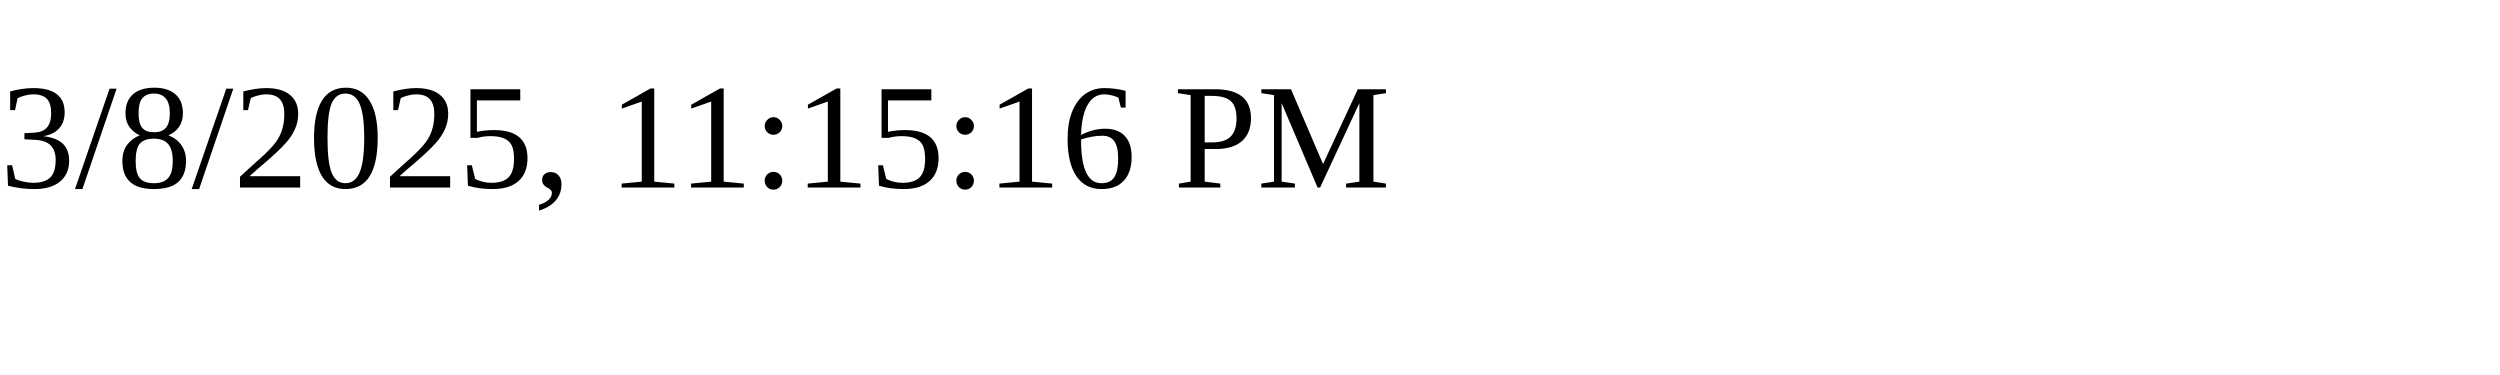
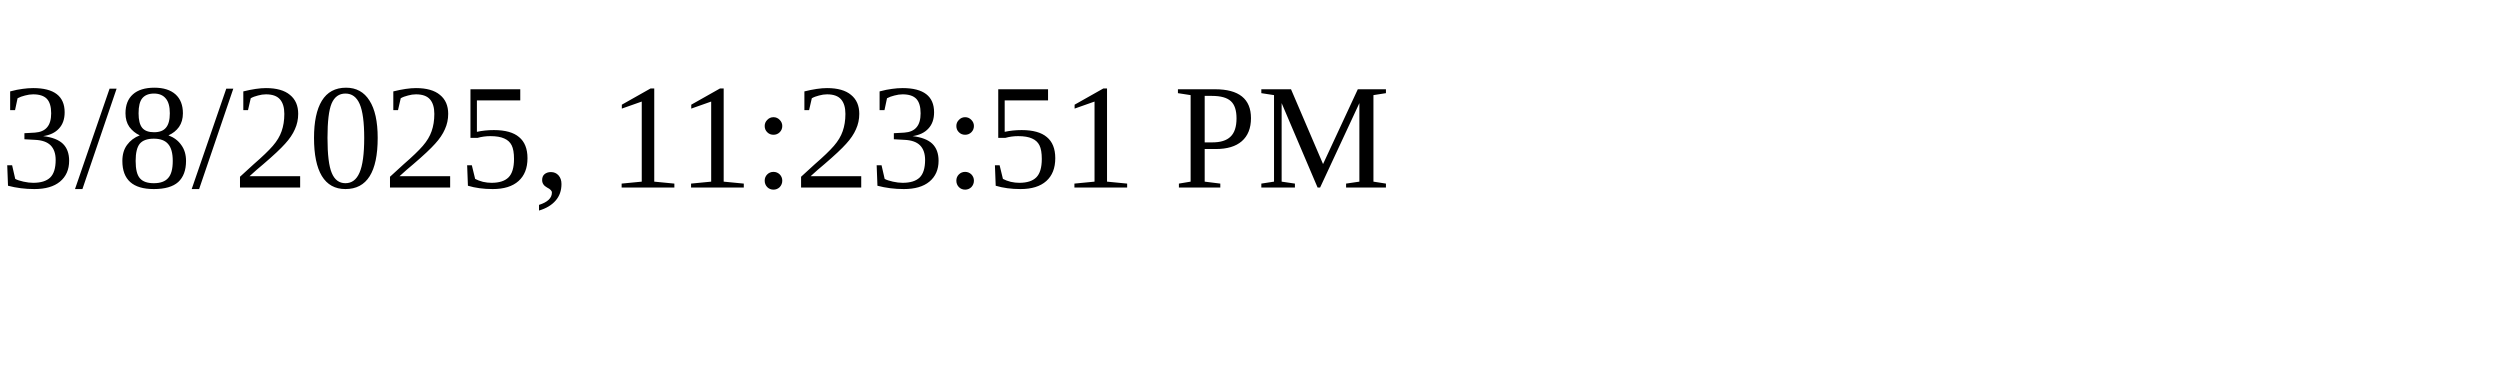
<svg xmlns="http://www.w3.org/2000/svg" height="30" width="200">
-   <text x="0" y="15">3/8/2025, 11:15:16 PM</text>
+   <text x="0" y="15">3/8/2025, 11:23:51 PM</text>
</svg>
